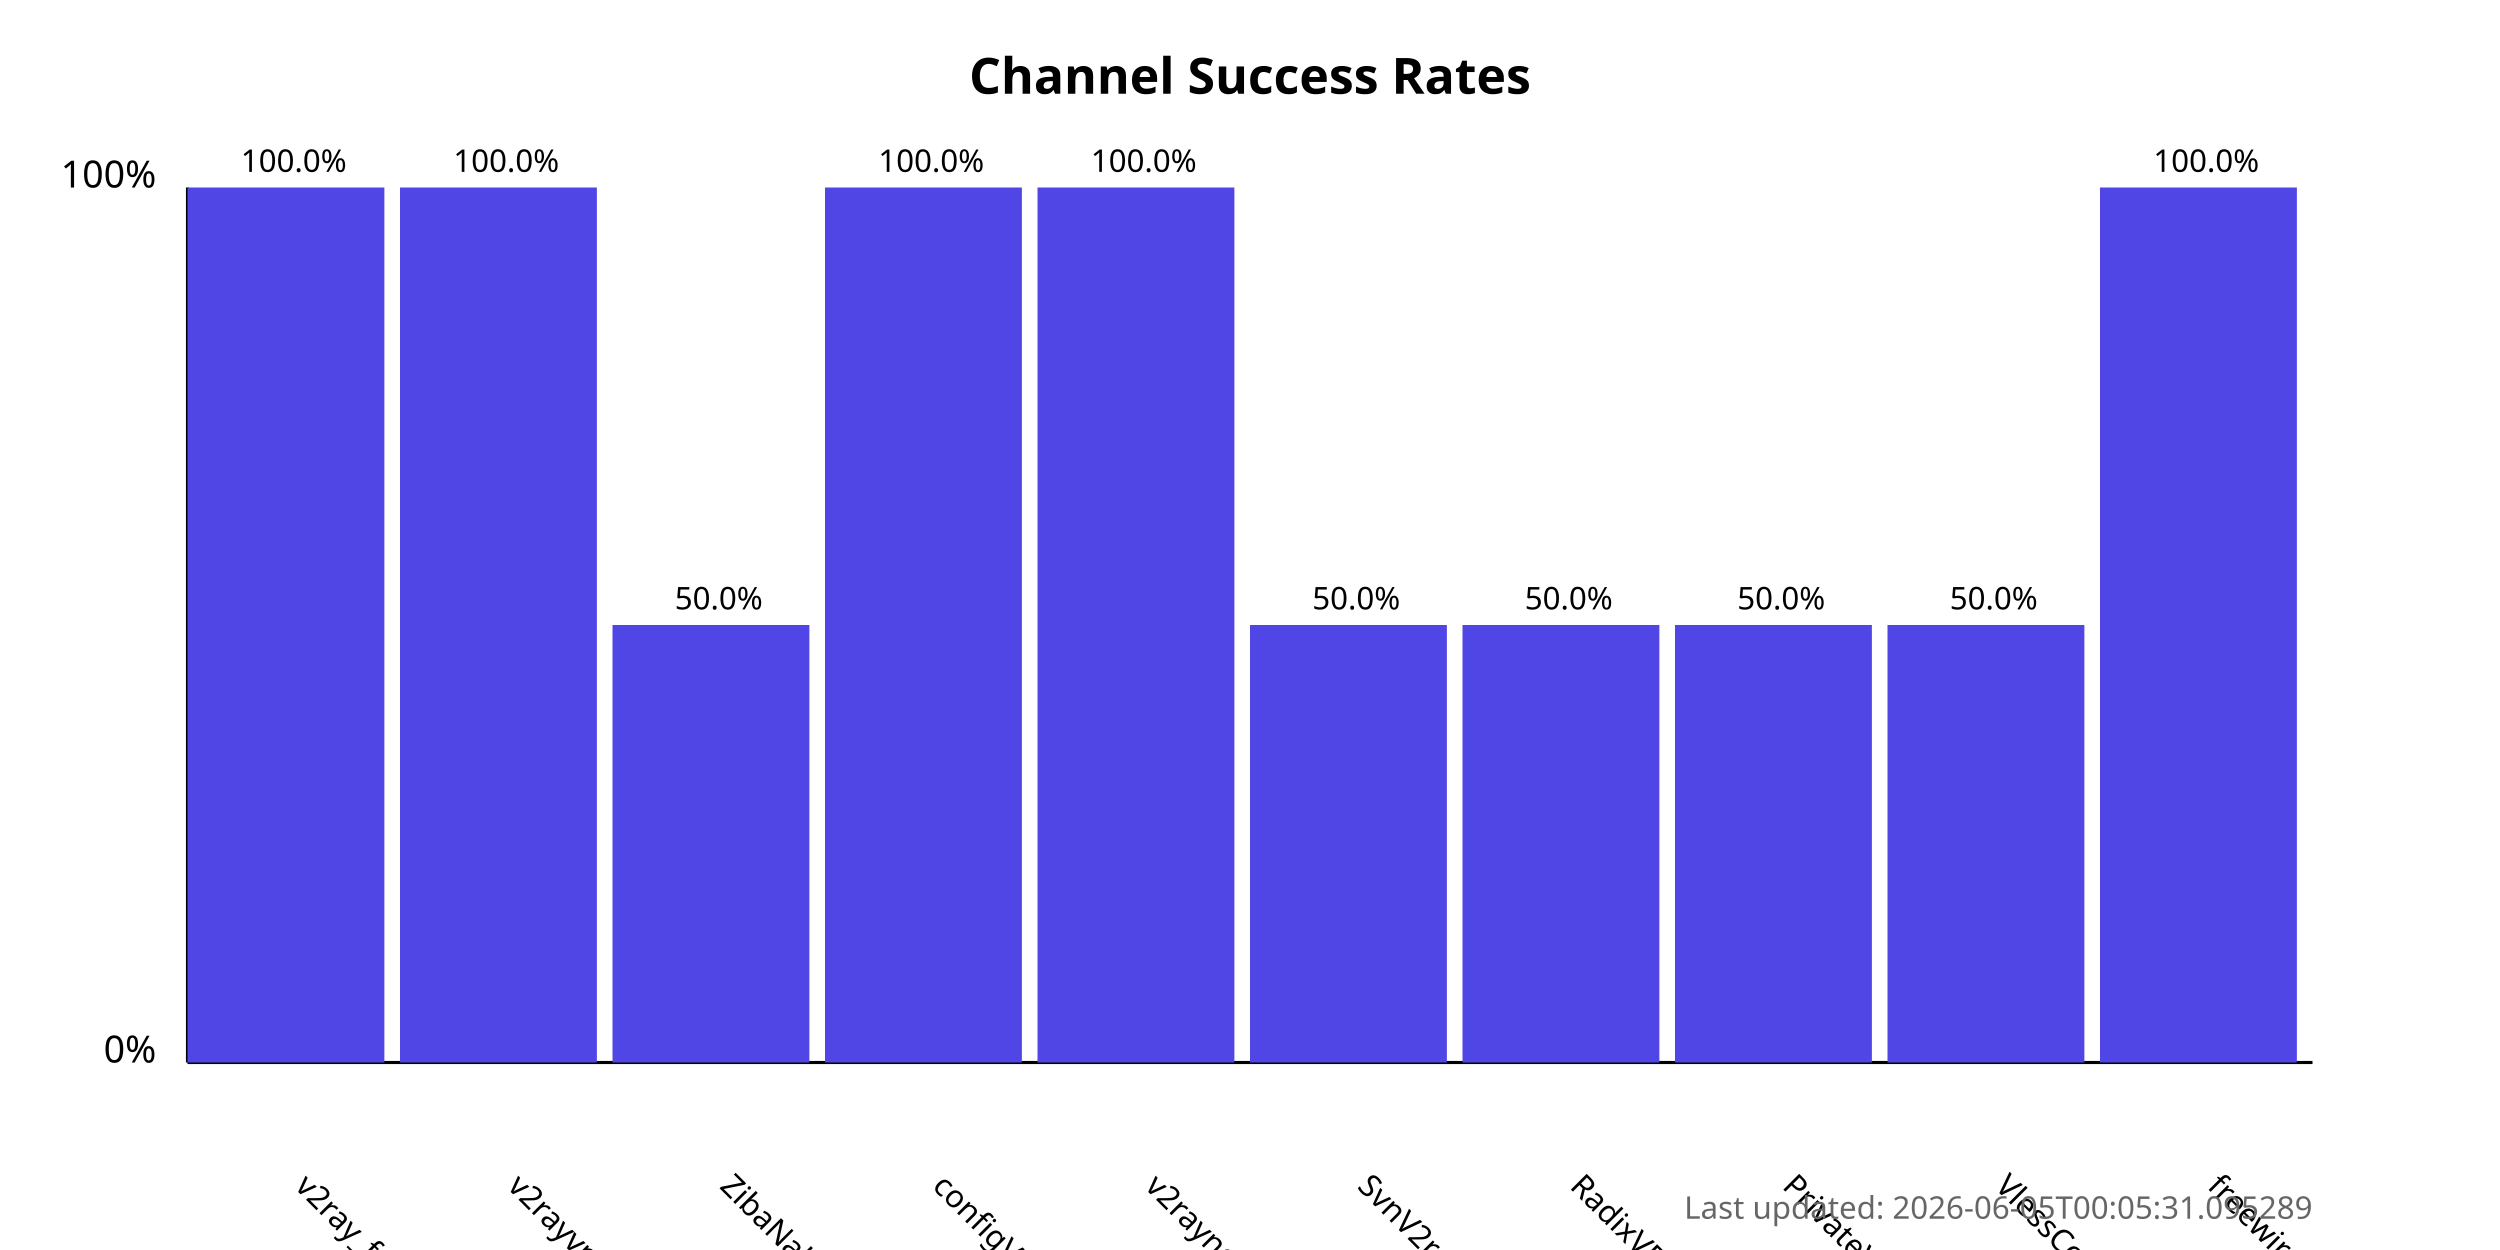
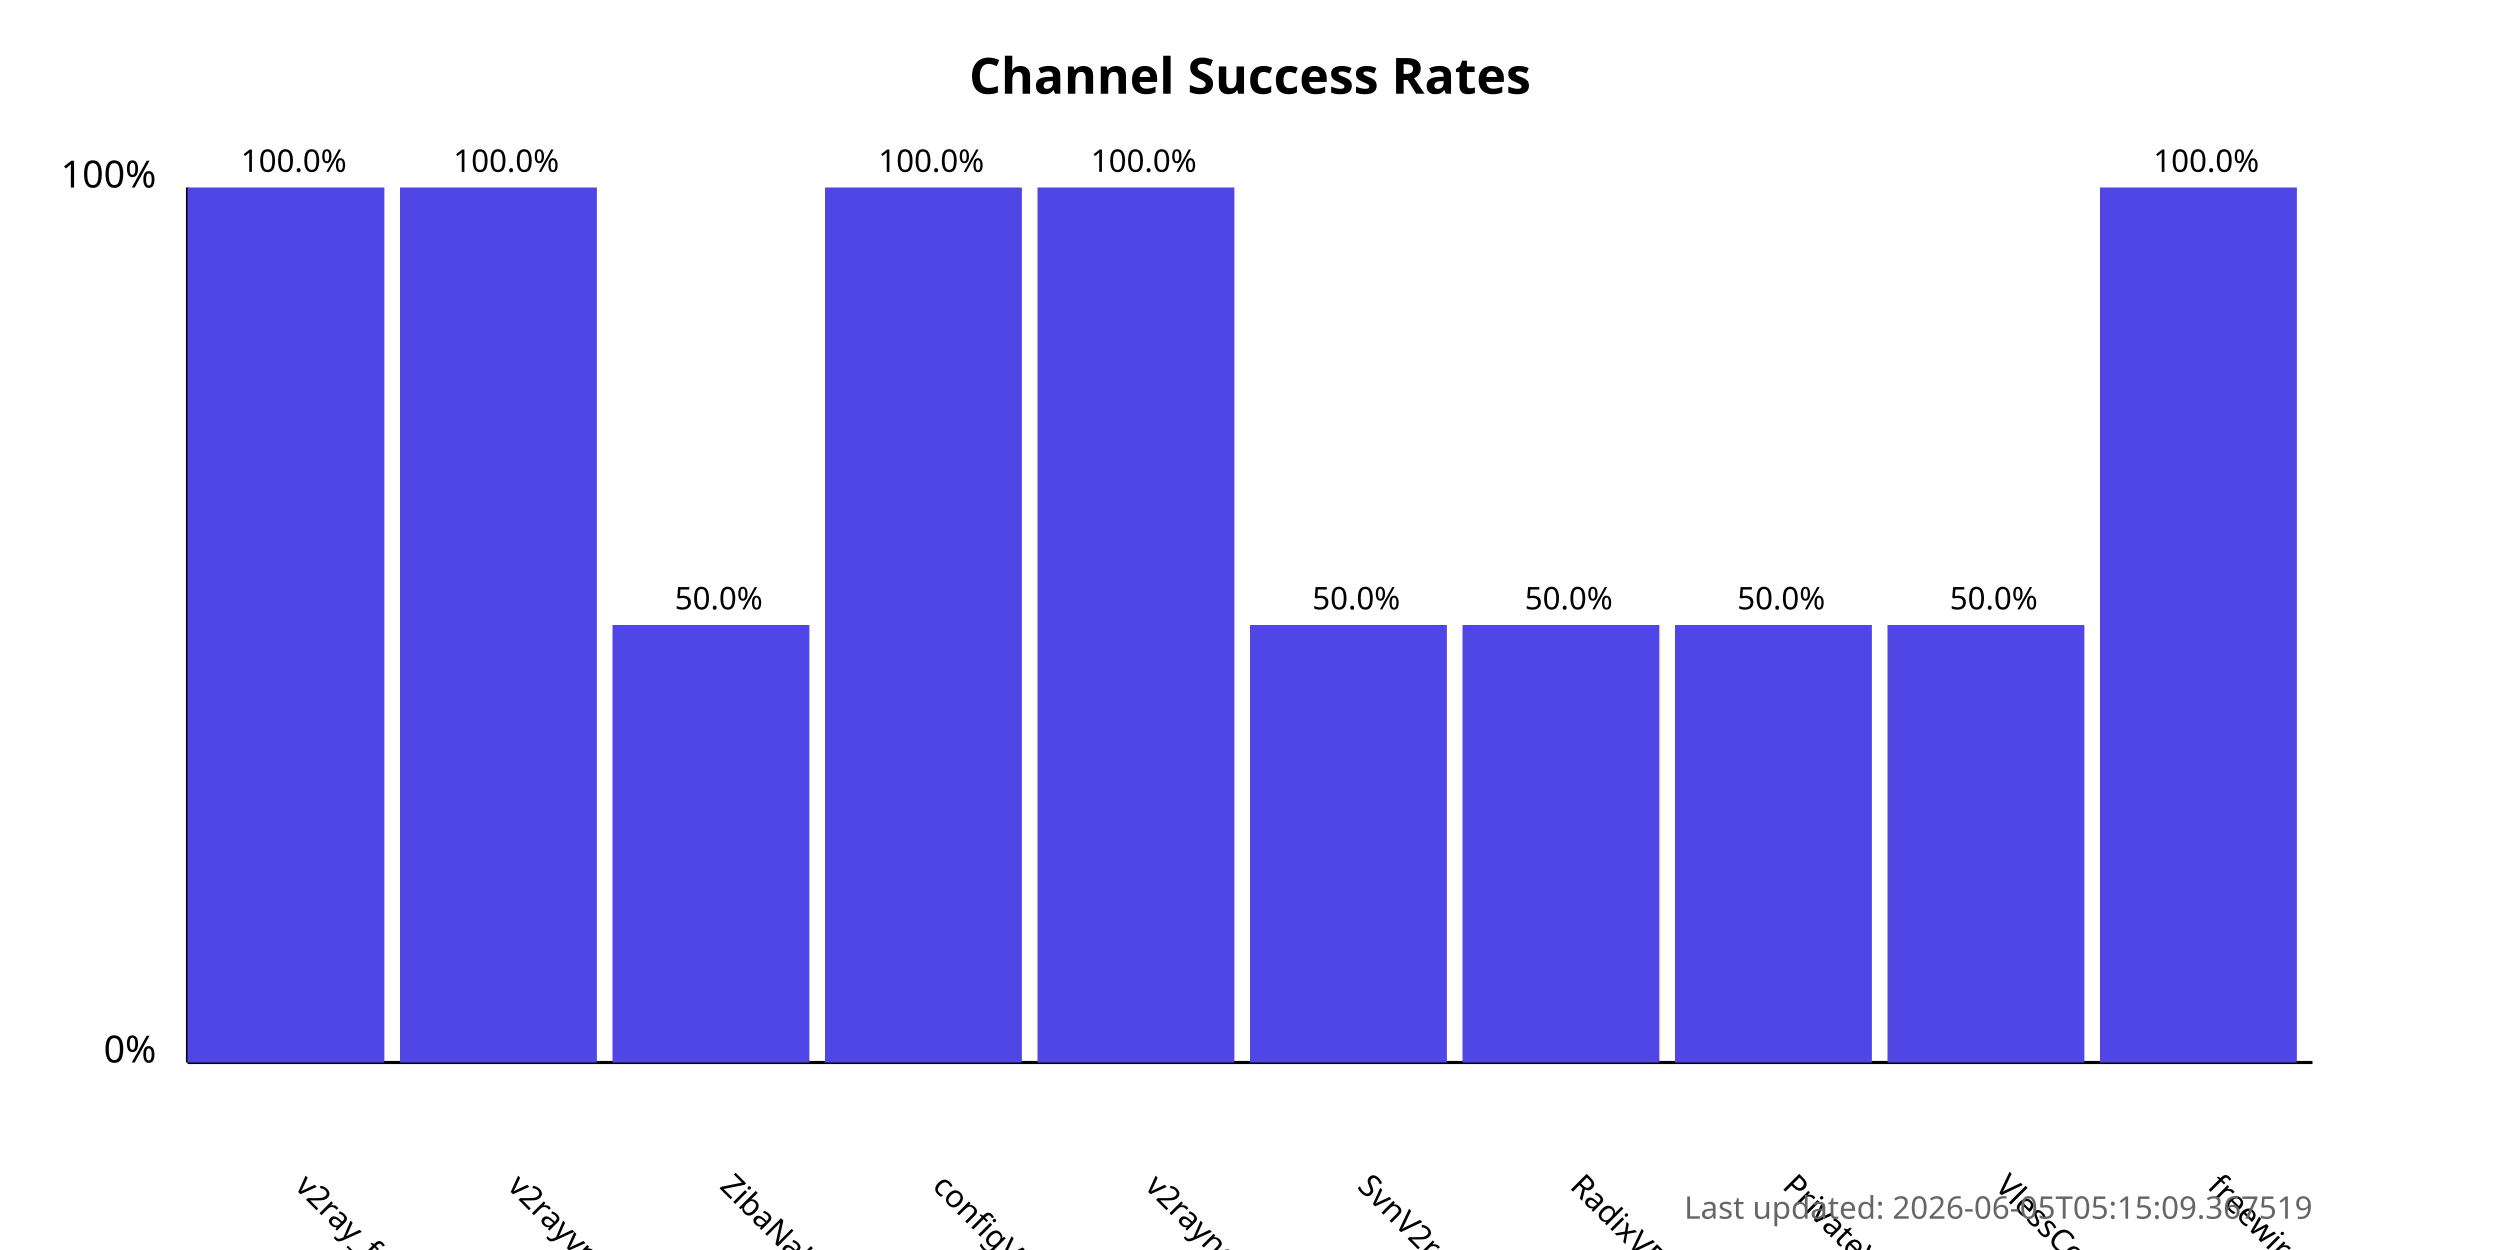
<svg xmlns="http://www.w3.org/2000/svg" width="800" height="400">
  <style>
            .chart-title { font: bold 16px sans-serif; }
            .axis-label { font: 12px sans-serif; }
            .tick-label { font: 10px sans-serif; }
            .bar { fill: #4f46e5; }
            .bar:hover { fill: #6366f1; }
            .timestamp { font: 10px sans-serif; fill: #666; }
        </style>
  <text x="400.0" y="30" text-anchor="middle" class="chart-title">
            Channel Success Rates
        </text>
  <line x1="60" y1="340" x2="60" y2="60" stroke="black" stroke-width="1" />
  <line x1="60" y1="340" x2="740" y2="340" stroke="black" stroke-width="1" />
  <text x="50" y="340" text-anchor="end" class="axis-label">0%</text>
  <text x="50" y="60" text-anchor="end" class="axis-label">100%</text>
  <g>
    <rect x="60" y="60.0" width="63.0" height="280.0" class="bar" />
    <text x="94.0" y="380" transform="rotate(45, 94.0, 380)" text-anchor="start" class="tick-label">
                v2ray_free_conf
            </text>
    <text x="94.0" y="55.0" text-anchor="middle" class="tick-label">
                100.0%
            </text>
  </g>
  <g>
    <rect x="128.0" y="60.0" width="63.0" height="280.0" class="bar" />
    <text x="162.0" y="380" transform="rotate(45, 162.0, 380)" text-anchor="start" class="tick-label">
                v2rayvpno
            </text>
    <text x="162.0" y="55.0" text-anchor="middle" class="tick-label">
                100.0%
            </text>
  </g>
  <g>
    <rect x="196.0" y="200.0" width="63.0" height="140.0" class="bar" />
    <text x="230.0" y="380" transform="rotate(45, 230.0, 380)" text-anchor="start" class="tick-label">
                ZibaNabz
            </text>
    <text x="230.0" y="195.0" text-anchor="middle" class="tick-label">
                50.0%
            </text>
  </g>
  <g>
    <rect x="264.0" y="60.0" width="63.0" height="280.0" class="bar" />
    <text x="298.0" y="380" transform="rotate(45, 298.0, 380)" text-anchor="start" class="tick-label">
                configV2rayForFree
            </text>
    <text x="298.0" y="55.0" text-anchor="middle" class="tick-label">
                100.0%
            </text>
  </g>
  <g>
    <rect x="332.0" y="60.0" width="63.0" height="280.0" class="bar" />
    <text x="366.0" y="380" transform="rotate(45, 366.0, 380)" text-anchor="start" class="tick-label">
                v2rayngvpn
            </text>
    <text x="366.0" y="55.0" text-anchor="middle" class="tick-label">
                100.0%
            </text>
  </g>
  <g>
    <rect x="400.0" y="200.0" width="63.0" height="140.0" class="bar" />
    <text x="434.0" y="380" transform="rotate(45, 434.0, 380)" text-anchor="start" class="tick-label">
                SvnV2ray
            </text>
    <text x="434.0" y="195.0" text-anchor="middle" class="tick-label">
                50.0%
            </text>
  </g>
  <g>
    <rect x="468.0" y="200.0" width="63.0" height="140.0" class="bar" />
    <text x="502.0" y="380" transform="rotate(45, 502.0, 380)" text-anchor="start" class="tick-label">
                RadixVPN
            </text>
    <text x="502.0" y="195.0" text-anchor="middle" class="tick-label">
                50.0%
            </text>
  </g>
  <g>
    <rect x="536.0" y="200.0" width="63.0" height="140.0" class="bar" />
    <text x="570.0" y="380" transform="rotate(45, 570.0, 380)" text-anchor="start" class="tick-label">
                PrivateVPNs
            </text>
    <text x="570.0" y="195.0" text-anchor="middle" class="tick-label">
                50.0%
            </text>
  </g>
  <g>
    <rect x="604.0" y="200.0" width="63.0" height="140.0" class="bar" />
    <text x="638.0" y="380" transform="rotate(45, 638.0, 380)" text-anchor="start" class="tick-label">
                VlessConfig
            </text>
    <text x="638.0" y="195.0" text-anchor="middle" class="tick-label">
                50.0%
            </text>
  </g>
  <g>
    <rect x="672.0" y="60.0" width="63.0" height="280.0" class="bar" />
    <text x="706.0" y="380" transform="rotate(45, 706.0, 380)" text-anchor="start" class="tick-label">
                freewireguard
            </text>
    <text x="706.0" y="55.0" text-anchor="middle" class="tick-label">
                100.0%
            </text>
  </g>
  <text x="740" y="390" text-anchor="end" class="timestamp">
-             Last updated: 2026-06-05T00:05:31.095289
+             Last updated: 2026-06-05T05:15:09.367519
        </text>
</svg>
